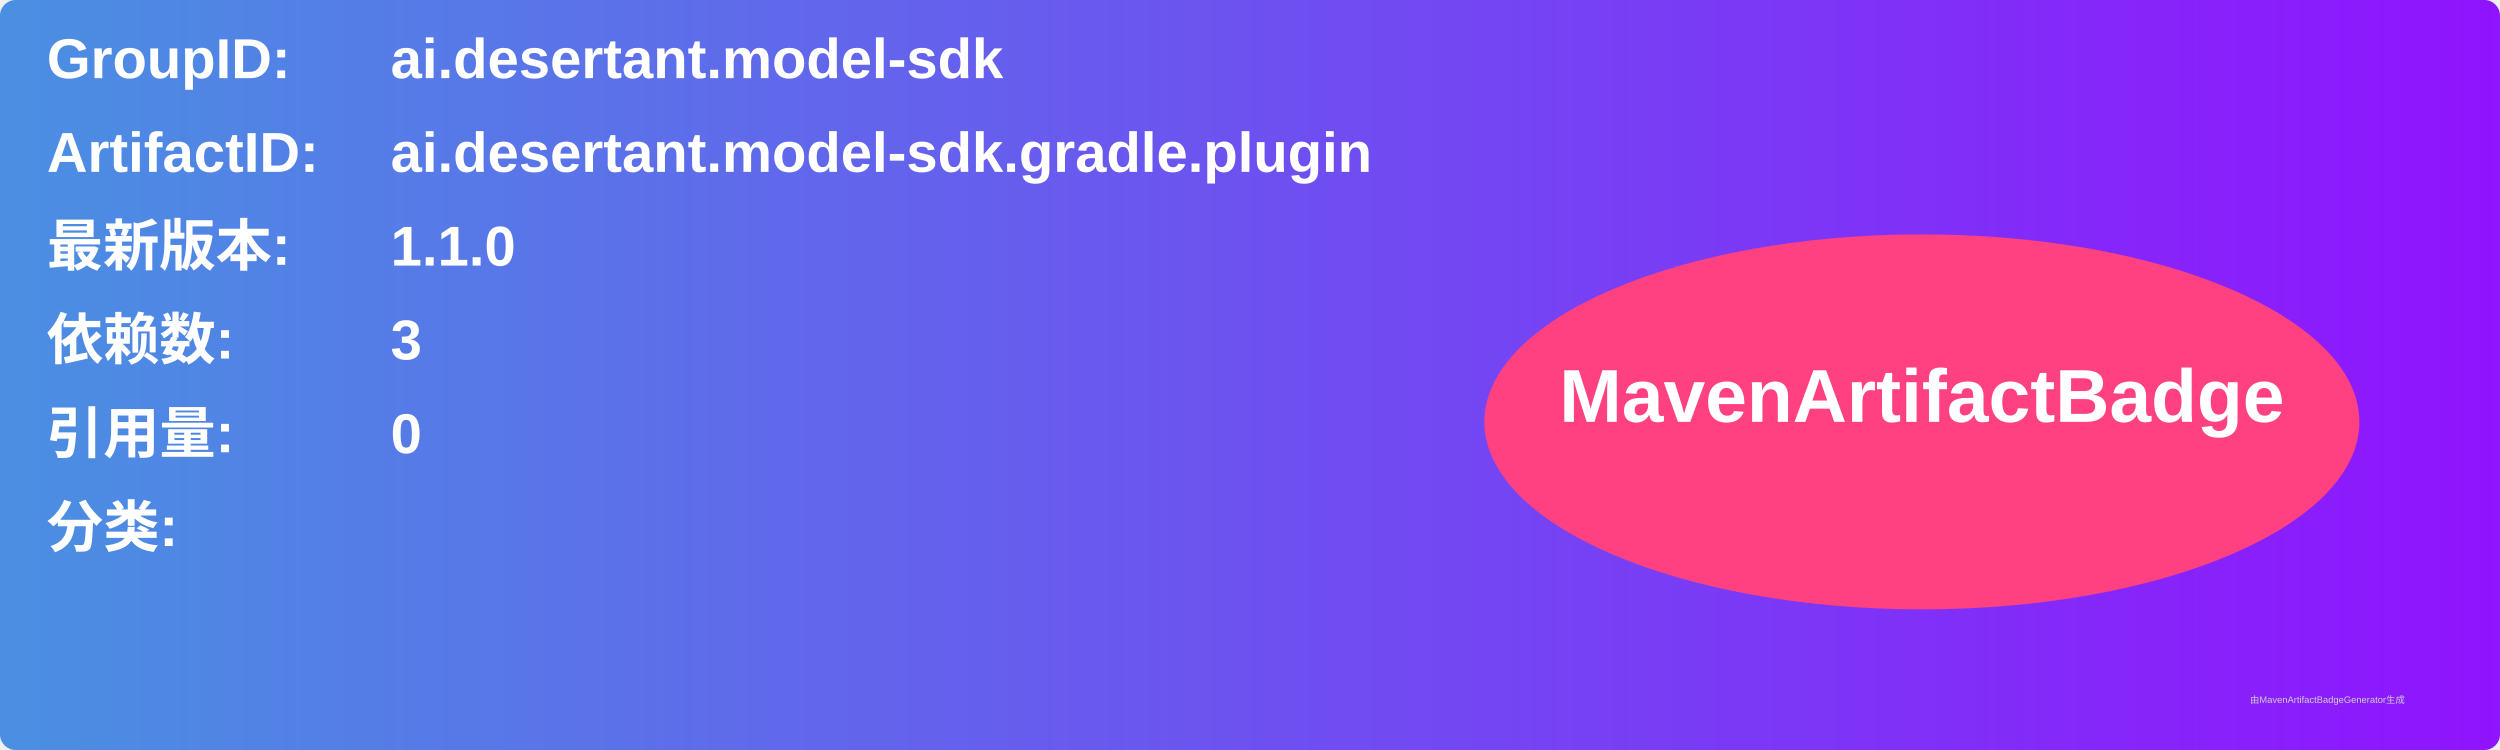
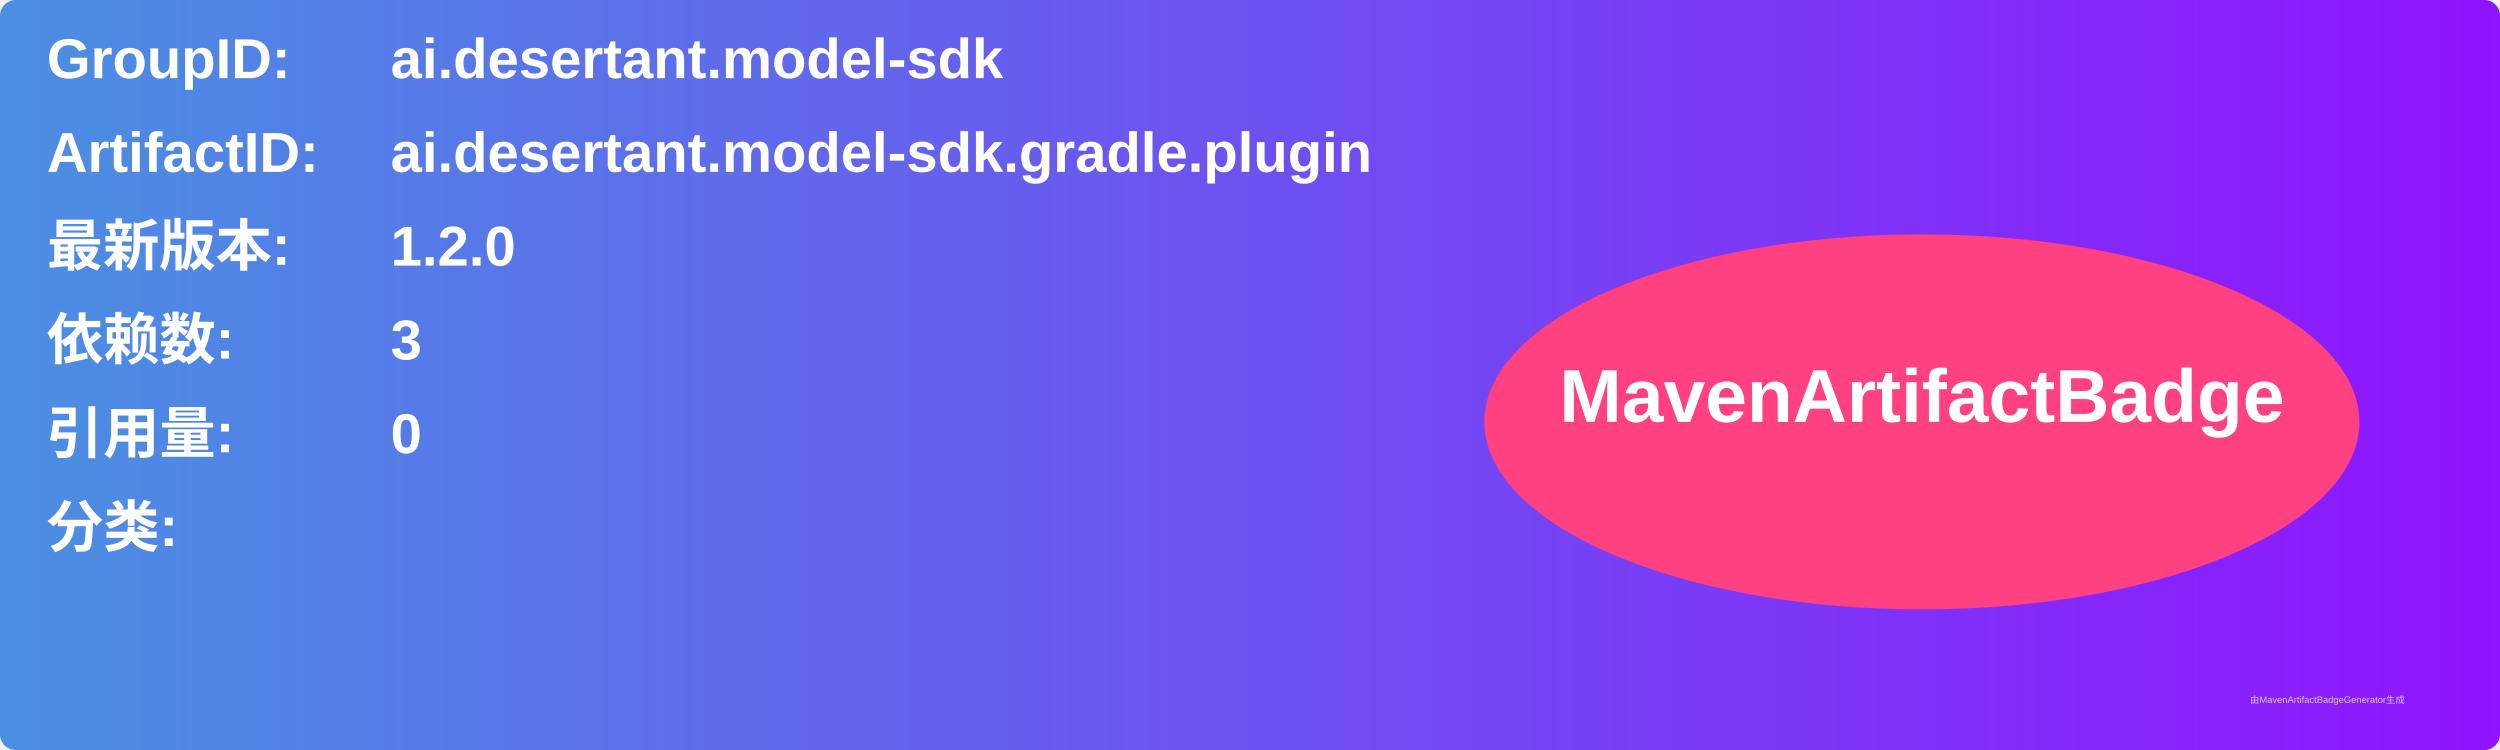
<svg xmlns="http://www.w3.org/2000/svg" width="800" height="240" viewBox="0 0 800 240">
  <linearGradient id="grad" x1="0%" y1="0%" x2="100%" y2="0%">
    <stop offset="0%" stop-color="#4a90e2" />
    <stop offset="100%" stop-color="#9013fe" />
  </linearGradient>
  <rect width="100%" height="100%" rx="5" ry="5" fill="url(#grad)" />
  <g transform="translate(15, 15)">
    <text x="0" y="10" font-family="Arial" font-size="18" fill="white" font-weight="bold" width="260">GroupID:</text>
    <text x="110" y="10" font-family="Arial" font-size="18" fill="white" font-weight="bold" width="460">ai.desertant.model-sdk</text>
    <text x="0" y="40" font-family="Arial" font-size="18" fill="white" font-weight="bold" width="260">ArtifactID:</text>
    <text x="110" y="40" font-family="Arial" font-size="18" fill="white" font-weight="bold" width="460">ai.desertant.model-sdk.gradle.plugin</text>
    <text x="0" y="70" font-family="Arial" font-size="18" fill="white" font-weight="bold">最新版本:</text>
    <text x="110" y="70" font-family="Arial" font-size="18" fill="white" font-weight="bold">
-       <tspan font-weight="bold">1.1.0</tspan>
+       <tspan font-weight="bold">1.2.0</tspan>
    </text>
    <text x="0" y="100" font-family="Arial" font-size="18" fill="white" font-weight="bold">依赖数: </text>
    <text x="110" y="100" font-family="Arial" font-size="18" fill="white">
      <tspan font-weight="bold">3</tspan>
    </text>
    <text x="0" y="130" font-family="Arial" font-size="18" fill="white" font-weight="bold">引用量: </text>
    <text x="110" y="130" font-family="Arial" font-size="18" fill="white">
      <tspan font-weight="bold">0</tspan>
    </text>
    <text x="0" y="160" font-family="Arial" font-size="18" fill="white" font-weight="bold">分类:</text>
    <text x="10" y="190" font-family="Arial" font-size="10" fill="white">
      <tspan font-weight="bold" />
    </text>
    <ellipse cx="600" cy="120" rx="140" ry="60" fill="#ff4081" />
    <text x="600" y="120" text-anchor="middle" font-family="Arial" font-size="24" fill="white" font-weight="bold">MavenArtifactBadge</text>
  </g>
  <text x="720" y="225" font-family="Arial" font-size="3" fill="#d0d0d0">由MavenArtifactBadgeGenerator生成</text>
</svg>
